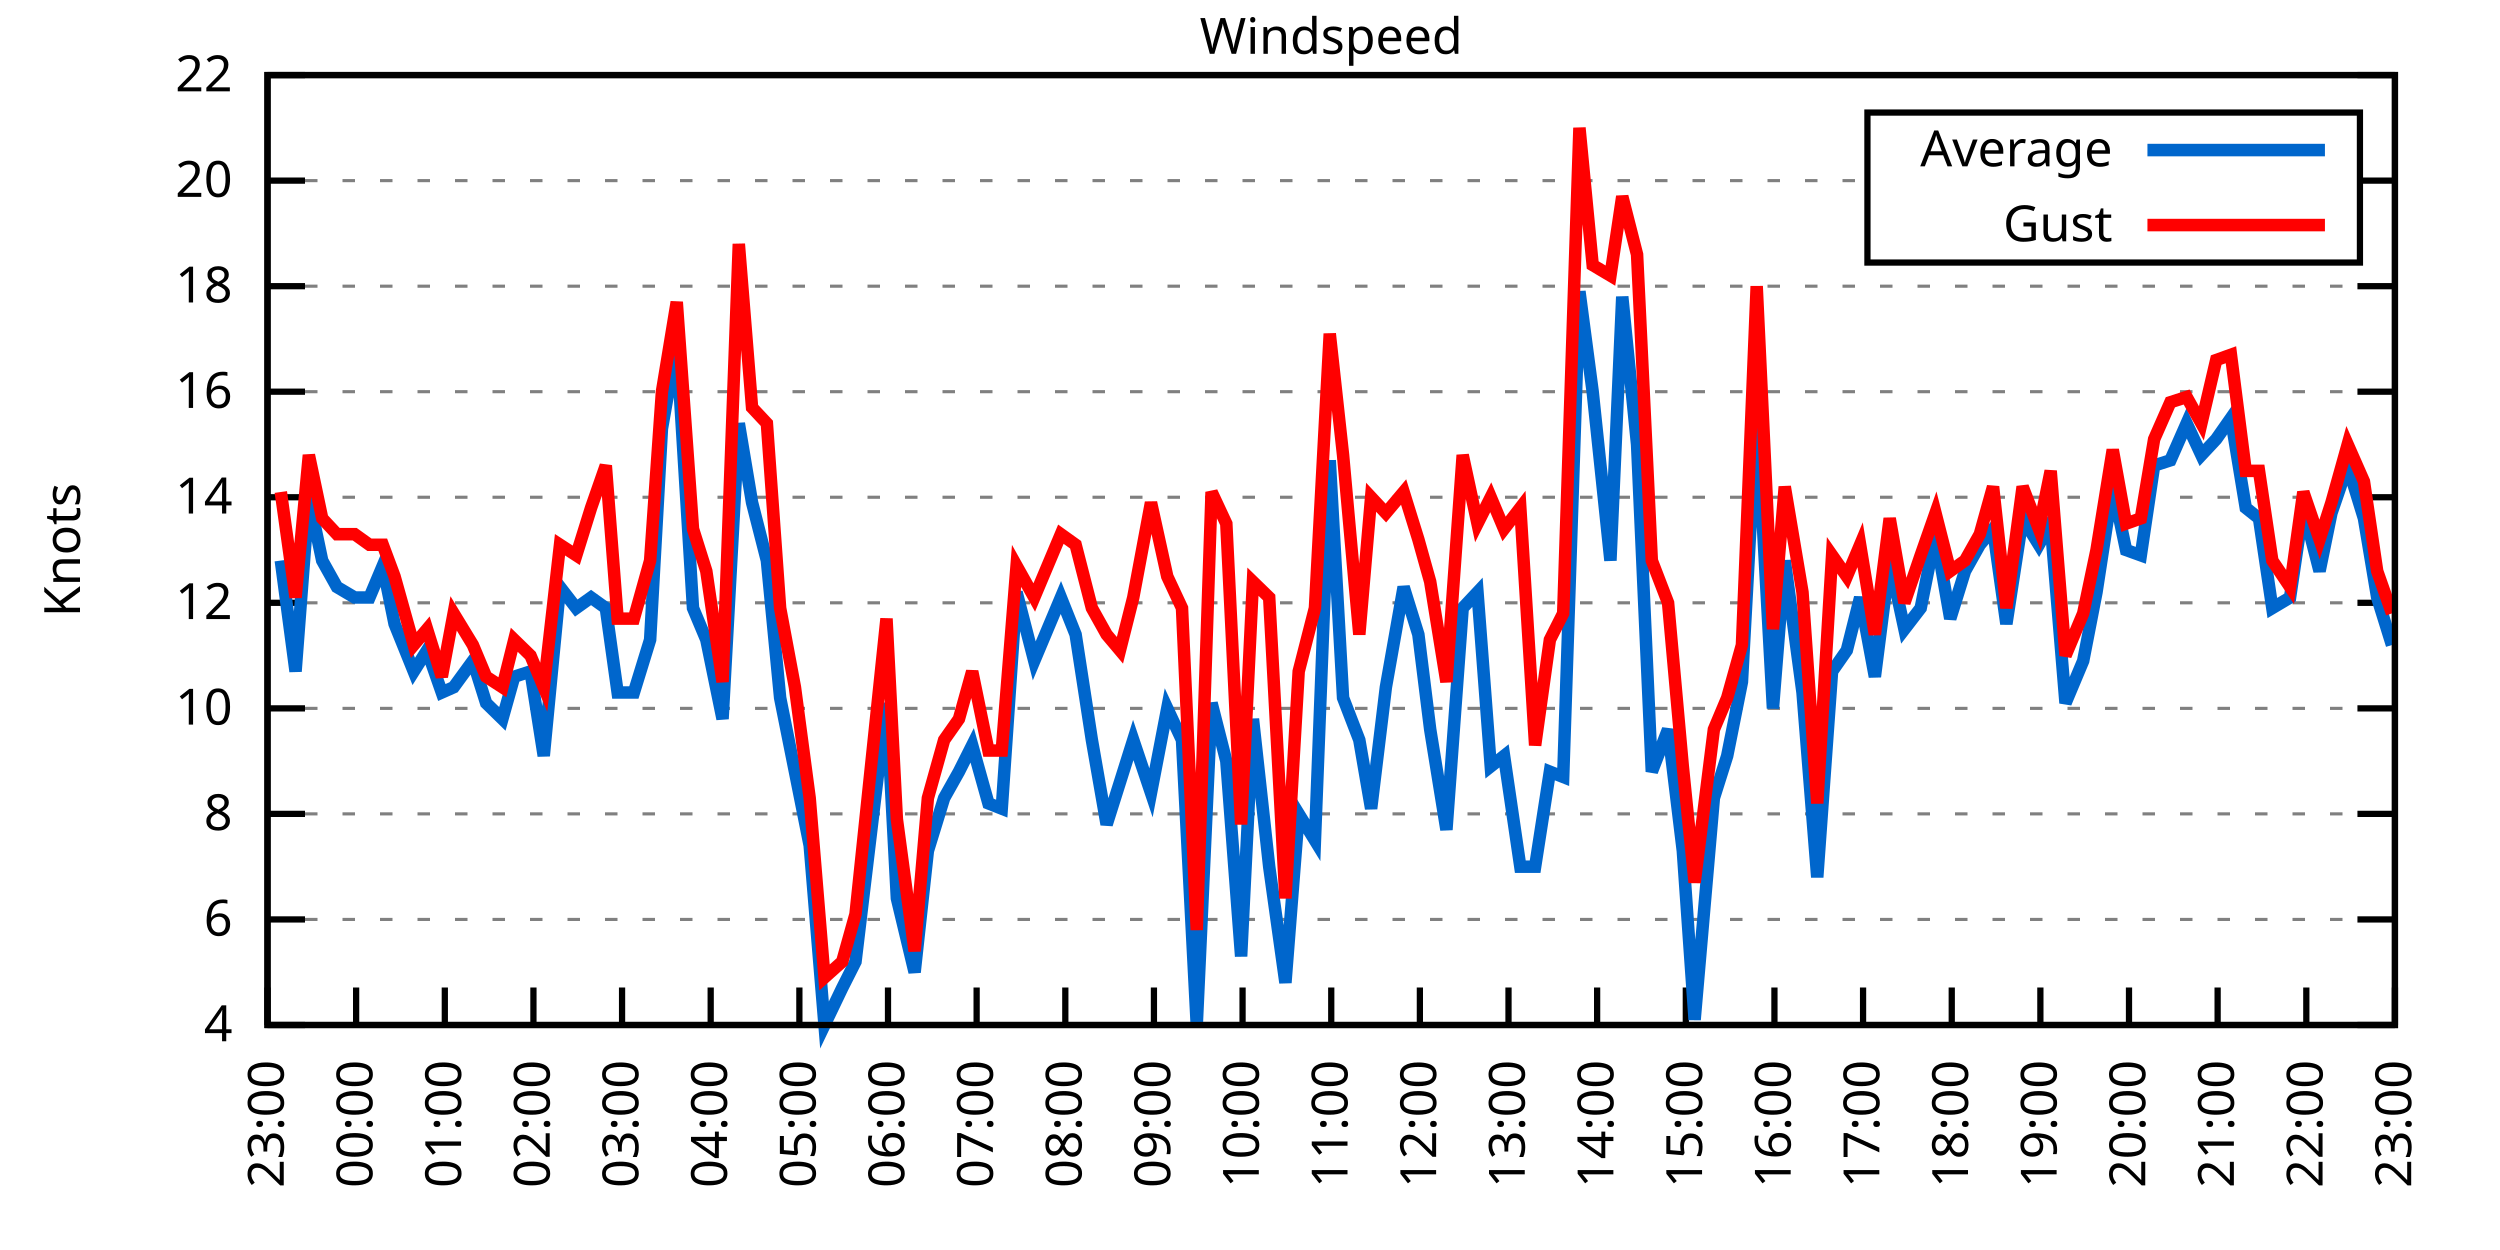
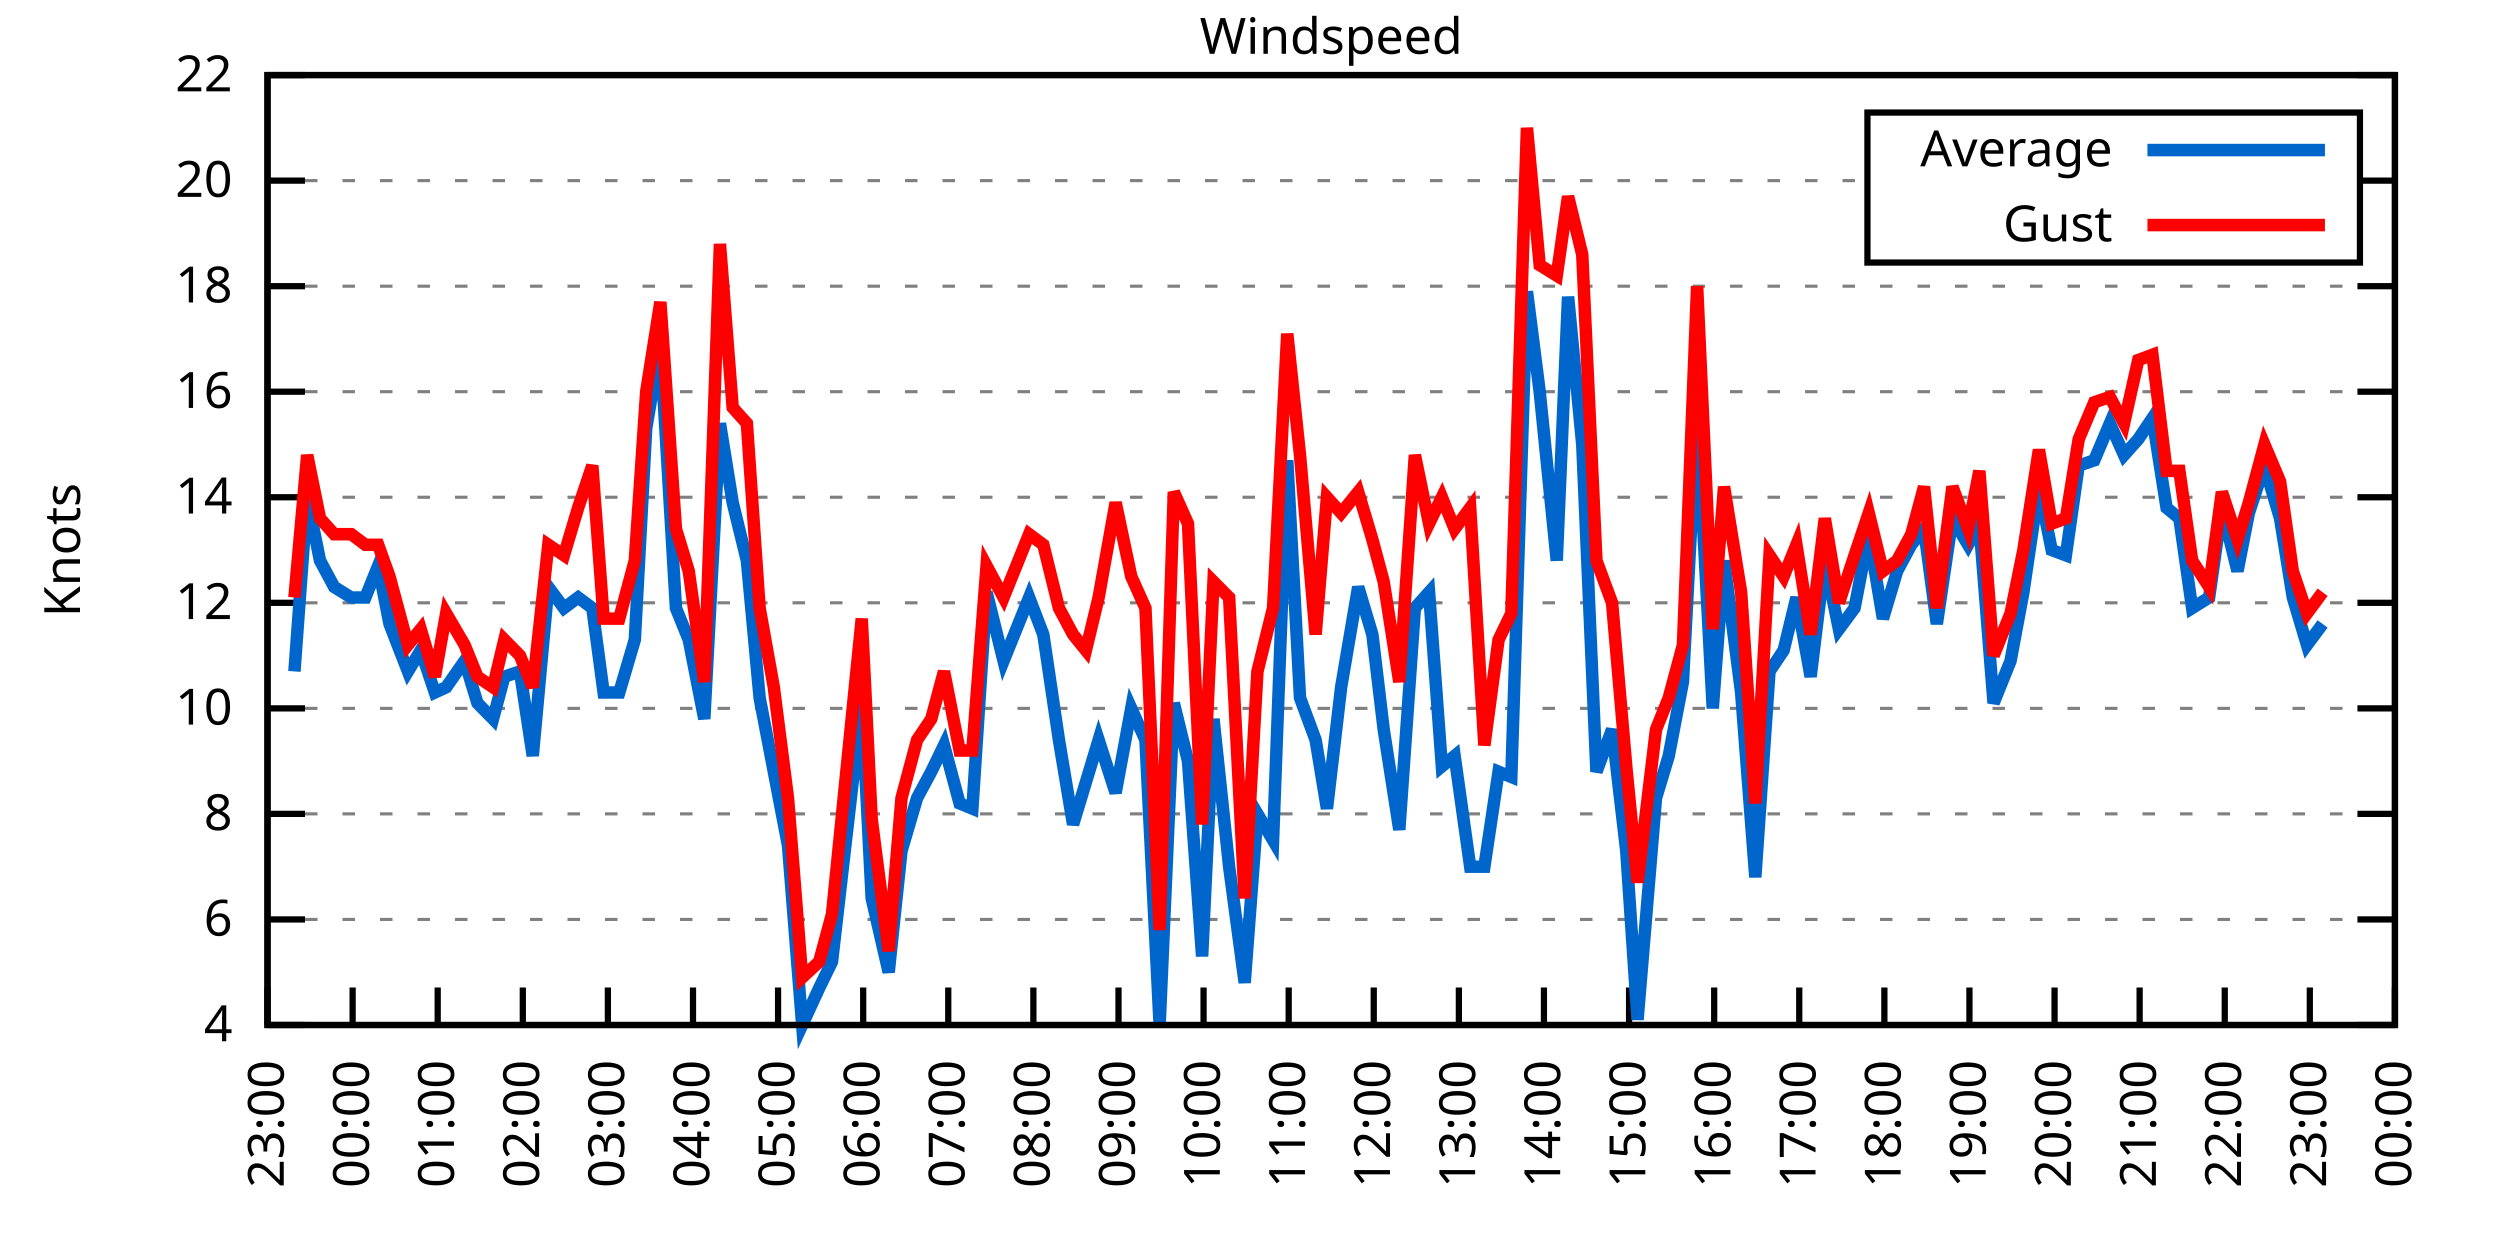
<svg xmlns="http://www.w3.org/2000/svg" xmlns:xlink="http://www.w3.org/1999/xlink" width="400" height="200" viewBox="0 0 400 200">
  <g id="gnuplot_canvas">
    <rect x="0" y="0" width="400" height="200" fill="none" />
    <defs>
      <circle id="gpDot" r="0.5" stroke-width="0.5" stroke="currentColor" />
      <path id="gpPt0" stroke-width="0.333" stroke="currentColor" d="M-1,0 h2 M0,-1 v2" />
      <path id="gpPt1" stroke-width="0.333" stroke="currentColor" d="M-1,-1 L1,1 M1,-1 L-1,1" />
      <path id="gpPt2" stroke-width="0.333" stroke="currentColor" d="M-1,0 L1,0 M0,-1 L0,1 M-1,-1 L1,1 M-1,1 L1,-1" />
      <rect id="gpPt3" stroke-width="0.333" stroke="currentColor" x="-1" y="-1" width="2" height="2" />
      <rect id="gpPt4" stroke-width="0.333" stroke="currentColor" fill="currentColor" x="-1" y="-1" width="2" height="2" />
      <circle id="gpPt5" stroke-width="0.333" stroke="currentColor" cx="0" cy="0" r="1" />
      <use xlink:href="#gpPt5" id="gpPt6" fill="currentColor" stroke="none" />
      <path id="gpPt7" stroke-width="0.333" stroke="currentColor" d="M0,-1.33 L-1.33,0.67 L1.33,0.67 z" />
      <use xlink:href="#gpPt7" id="gpPt8" fill="currentColor" stroke="none" />
      <use xlink:href="#gpPt7" id="gpPt9" stroke="currentColor" transform="rotate(180)" />
      <use xlink:href="#gpPt9" id="gpPt10" fill="currentColor" stroke="none" />
      <use xlink:href="#gpPt3" id="gpPt11" stroke="currentColor" transform="rotate(45)" />
      <use xlink:href="#gpPt11" id="gpPt12" fill="currentColor" stroke="none" />
      <path id="gpPt13" stroke-width="0.333" stroke="currentColor" d="M0,1.330 L1.265,0.411 L0.782,-1.067 L-0.782,-1.076 L-1.265,0.411 z" />
      <use xlink:href="#gpPt13" id="gpPt14" fill="currentColor" stroke="none" />
      <filter id="textbox" filterUnits="objectBoundingBox" x="0" y="0" height="1" width="1">
        <feFlood flood-color="white" flood-opacity="1" result="bgnd" />
        <feComposite in="SourceGraphic" in2="bgnd" operator="atop" />
      </filter>
      <filter id="greybox" filterUnits="objectBoundingBox" x="0" y="0" height="1" width="1">
        <feFlood flood-color="lightgrey" flood-opacity="1" result="grey" />
        <feComposite in="SourceGraphic" in2="grey" operator="atop" />
      </filter>
    </defs>
    <g fill="none" color="white" stroke="currentColor" stroke-width="1.00" stroke-linecap="butt" stroke-linejoin="miter">
</g>
    <g fill="none" color="black" stroke="currentColor" stroke-width="1.00" stroke-linecap="butt" stroke-linejoin="miter">
      <g stroke="none" shape-rendering="crispEdges">
        <polygon fill="rgb(255, 255, 255)" points="42.80,164.00 383.18,164.00 383.18,12.02 42.80,12.02 " />
      </g>
    </g>
    <g fill="none" color="black" stroke="currentColor" stroke-width="1.00" stroke-linecap="butt" stroke-linejoin="miter">
</g>
    <g fill="none" color="black" stroke="black" stroke-width="0.50" stroke-linecap="butt" stroke-linejoin="miter">
</g>
    <g fill="none" color="gray" stroke="currentColor" stroke-width="0.50" stroke-linecap="butt" stroke-linejoin="miter">
      <path stroke="gray" stroke-dasharray="2,4" class="gridline" d="M42.80,164.00 L383.19,164.00  " />
    </g>
    <g fill="none" color="gray" stroke="gray" stroke-width="1.00" stroke-linecap="butt" stroke-linejoin="miter">
</g>
    <g fill="none" color="black" stroke="currentColor" stroke-width="1.00" stroke-linecap="butt" stroke-linejoin="miter">
      <path stroke="black" d="M42.80,164.00 L48.80,164.00 M383.19,164.00 L377.19,164.00  " />
      <g transform="translate(37.20,166.60)" stroke="none" fill="black" font-family="Sans" font-size="8.00" text-anchor="end">
        <text>
          <tspan font-family="Sans"> 4</tspan>
        </text>
      </g>
    </g>
    <g fill="none" color="black" stroke="currentColor" stroke-width="1.00" stroke-linecap="butt" stroke-linejoin="miter">
</g>
    <g fill="none" color="black" stroke="black" stroke-width="0.50" stroke-linecap="butt" stroke-linejoin="miter">
</g>
    <g fill="none" color="gray" stroke="currentColor" stroke-width="0.50" stroke-linecap="butt" stroke-linejoin="miter">
      <path stroke="gray" stroke-dasharray="2,4" class="gridline" d="M42.80,147.11 L383.19,147.11  " />
    </g>
    <g fill="none" color="gray" stroke="gray" stroke-width="1.00" stroke-linecap="butt" stroke-linejoin="miter">
</g>
    <g fill="none" color="black" stroke="currentColor" stroke-width="1.00" stroke-linecap="butt" stroke-linejoin="miter">
      <path stroke="black" d="M42.80,147.11 L48.80,147.11 M383.19,147.11 L377.19,147.11  " />
      <g transform="translate(37.20,149.71)" stroke="none" fill="black" font-family="Sans" font-size="8.00" text-anchor="end">
        <text>
          <tspan font-family="Sans"> 6</tspan>
        </text>
      </g>
    </g>
    <g fill="none" color="black" stroke="currentColor" stroke-width="1.00" stroke-linecap="butt" stroke-linejoin="miter">
</g>
    <g fill="none" color="black" stroke="black" stroke-width="0.50" stroke-linecap="butt" stroke-linejoin="miter">
</g>
    <g fill="none" color="gray" stroke="currentColor" stroke-width="0.50" stroke-linecap="butt" stroke-linejoin="miter">
      <path stroke="gray" stroke-dasharray="2,4" class="gridline" d="M42.80,130.22 L383.19,130.22  " />
    </g>
    <g fill="none" color="gray" stroke="gray" stroke-width="1.00" stroke-linecap="butt" stroke-linejoin="miter">
</g>
    <g fill="none" color="black" stroke="currentColor" stroke-width="1.00" stroke-linecap="butt" stroke-linejoin="miter">
      <path stroke="black" d="M42.80,130.22 L48.80,130.22 M383.19,130.22 L377.19,130.22  " />
      <g transform="translate(37.20,132.82)" stroke="none" fill="black" font-family="Sans" font-size="8.00" text-anchor="end">
        <text>
          <tspan font-family="Sans"> 8</tspan>
        </text>
      </g>
    </g>
    <g fill="none" color="black" stroke="currentColor" stroke-width="1.00" stroke-linecap="butt" stroke-linejoin="miter">
</g>
    <g fill="none" color="black" stroke="black" stroke-width="0.50" stroke-linecap="butt" stroke-linejoin="miter">
</g>
    <g fill="none" color="gray" stroke="currentColor" stroke-width="0.50" stroke-linecap="butt" stroke-linejoin="miter">
      <path stroke="gray" stroke-dasharray="2,4" class="gridline" d="M42.80,113.34 L383.19,113.34  " />
    </g>
    <g fill="none" color="gray" stroke="gray" stroke-width="1.00" stroke-linecap="butt" stroke-linejoin="miter">
</g>
    <g fill="none" color="black" stroke="currentColor" stroke-width="1.00" stroke-linecap="butt" stroke-linejoin="miter">
      <path stroke="black" d="M42.80,113.34 L48.80,113.34 M383.19,113.34 L377.19,113.34  " />
      <g transform="translate(37.20,115.94)" stroke="none" fill="black" font-family="Sans" font-size="8.00" text-anchor="end">
        <text>
          <tspan font-family="Sans"> 10</tspan>
        </text>
      </g>
    </g>
    <g fill="none" color="black" stroke="currentColor" stroke-width="1.00" stroke-linecap="butt" stroke-linejoin="miter">
</g>
    <g fill="none" color="black" stroke="black" stroke-width="0.50" stroke-linecap="butt" stroke-linejoin="miter">
</g>
    <g fill="none" color="gray" stroke="currentColor" stroke-width="0.50" stroke-linecap="butt" stroke-linejoin="miter">
      <path stroke="gray" stroke-dasharray="2,4" class="gridline" d="M42.80,96.45 L383.19,96.45  " />
    </g>
    <g fill="none" color="gray" stroke="gray" stroke-width="1.00" stroke-linecap="butt" stroke-linejoin="miter">
</g>
    <g fill="none" color="black" stroke="currentColor" stroke-width="1.00" stroke-linecap="butt" stroke-linejoin="miter">
      <path stroke="black" d="M42.80,96.45 L48.80,96.45 M383.19,96.45 L377.19,96.45  " />
      <g transform="translate(37.20,99.05)" stroke="none" fill="black" font-family="Sans" font-size="8.00" text-anchor="end">
        <text>
          <tspan font-family="Sans"> 12</tspan>
        </text>
      </g>
    </g>
    <g fill="none" color="black" stroke="currentColor" stroke-width="1.00" stroke-linecap="butt" stroke-linejoin="miter">
</g>
    <g fill="none" color="black" stroke="black" stroke-width="0.50" stroke-linecap="butt" stroke-linejoin="miter">
</g>
    <g fill="none" color="gray" stroke="currentColor" stroke-width="0.50" stroke-linecap="butt" stroke-linejoin="miter">
      <path stroke="gray" stroke-dasharray="2,4" class="gridline" d="M42.80,79.56 L383.19,79.56  " />
    </g>
    <g fill="none" color="gray" stroke="gray" stroke-width="1.00" stroke-linecap="butt" stroke-linejoin="miter">
</g>
    <g fill="none" color="black" stroke="currentColor" stroke-width="1.00" stroke-linecap="butt" stroke-linejoin="miter">
      <path stroke="black" d="M42.80,79.56 L48.80,79.56 M383.19,79.56 L377.19,79.56  " />
      <g transform="translate(37.20,82.16)" stroke="none" fill="black" font-family="Sans" font-size="8.00" text-anchor="end">
        <text>
          <tspan font-family="Sans"> 14</tspan>
        </text>
      </g>
    </g>
    <g fill="none" color="black" stroke="currentColor" stroke-width="1.00" stroke-linecap="butt" stroke-linejoin="miter">
</g>
    <g fill="none" color="black" stroke="black" stroke-width="0.50" stroke-linecap="butt" stroke-linejoin="miter">
</g>
    <g fill="none" color="gray" stroke="currentColor" stroke-width="0.50" stroke-linecap="butt" stroke-linejoin="miter">
      <path stroke="gray" stroke-dasharray="2,4" class="gridline" d="M42.80,62.67 L383.19,62.67  " />
    </g>
    <g fill="none" color="gray" stroke="gray" stroke-width="1.00" stroke-linecap="butt" stroke-linejoin="miter">
</g>
    <g fill="none" color="black" stroke="currentColor" stroke-width="1.00" stroke-linecap="butt" stroke-linejoin="miter">
      <path stroke="black" d="M42.80,62.67 L48.80,62.67 M383.19,62.67 L377.19,62.67  " />
      <g transform="translate(37.20,65.27)" stroke="none" fill="black" font-family="Sans" font-size="8.00" text-anchor="end">
        <text>
          <tspan font-family="Sans"> 16</tspan>
        </text>
      </g>
    </g>
    <g fill="none" color="black" stroke="currentColor" stroke-width="1.00" stroke-linecap="butt" stroke-linejoin="miter">
</g>
    <g fill="none" color="black" stroke="black" stroke-width="0.50" stroke-linecap="butt" stroke-linejoin="miter">
</g>
    <g fill="none" color="gray" stroke="currentColor" stroke-width="0.50" stroke-linecap="butt" stroke-linejoin="miter">
      <path stroke="gray" stroke-dasharray="2,4" class="gridline" d="M42.80,45.79 L383.19,45.79  " />
    </g>
    <g fill="none" color="gray" stroke="gray" stroke-width="1.00" stroke-linecap="butt" stroke-linejoin="miter">
</g>
    <g fill="none" color="black" stroke="currentColor" stroke-width="1.00" stroke-linecap="butt" stroke-linejoin="miter">
      <path stroke="black" d="M42.80,45.79 L48.80,45.79 M383.19,45.79 L377.19,45.79  " />
      <g transform="translate(37.20,48.39)" stroke="none" fill="black" font-family="Sans" font-size="8.00" text-anchor="end">
        <text>
          <tspan font-family="Sans"> 18</tspan>
        </text>
      </g>
    </g>
    <g fill="none" color="black" stroke="currentColor" stroke-width="1.00" stroke-linecap="butt" stroke-linejoin="miter">
</g>
    <g fill="none" color="black" stroke="black" stroke-width="0.50" stroke-linecap="butt" stroke-linejoin="miter">
</g>
    <g fill="none" color="gray" stroke="currentColor" stroke-width="0.50" stroke-linecap="butt" stroke-linejoin="miter">
      <path stroke="gray" stroke-dasharray="2,4" class="gridline" d="M42.80,28.90 L298.79,28.90 M377.59,28.90 L383.19,28.90  " />
    </g>
    <g fill="none" color="gray" stroke="gray" stroke-width="1.00" stroke-linecap="butt" stroke-linejoin="miter">
</g>
    <g fill="none" color="black" stroke="currentColor" stroke-width="1.00" stroke-linecap="butt" stroke-linejoin="miter">
      <path stroke="black" d="M42.80,28.90 L48.80,28.90 M383.19,28.90 L377.19,28.90  " />
      <g transform="translate(37.20,31.50)" stroke="none" fill="black" font-family="Sans" font-size="8.00" text-anchor="end">
        <text>
          <tspan font-family="Sans"> 20</tspan>
        </text>
      </g>
    </g>
    <g fill="none" color="black" stroke="currentColor" stroke-width="1.00" stroke-linecap="butt" stroke-linejoin="miter">
</g>
    <g fill="none" color="black" stroke="black" stroke-width="0.50" stroke-linecap="butt" stroke-linejoin="miter">
</g>
    <g fill="none" color="gray" stroke="currentColor" stroke-width="0.50" stroke-linecap="butt" stroke-linejoin="miter">
      <path stroke="gray" stroke-dasharray="2,4" class="gridline" d="M42.80,12.01 L383.19,12.01  " />
    </g>
    <g fill="none" color="gray" stroke="gray" stroke-width="1.00" stroke-linecap="butt" stroke-linejoin="miter">
</g>
    <g fill="none" color="black" stroke="currentColor" stroke-width="1.00" stroke-linecap="butt" stroke-linejoin="miter">
      <path stroke="black" d="M42.80,12.01 L48.80,12.01 M383.19,12.01 L377.19,12.01  " />
      <g transform="translate(37.20,14.61)" stroke="none" fill="black" font-family="Sans" font-size="8.00" text-anchor="end">
        <text>
          <tspan font-family="Sans"> 22</tspan>
        </text>
      </g>
    </g>
    <g fill="none" color="black" stroke="currentColor" stroke-width="1.00" stroke-linecap="butt" stroke-linejoin="miter">
      <path stroke="black" d="M42.80,164.00 L42.80,158.00  " />
      <g transform="translate(45.40,169.60) rotate(270.00)" stroke="none" fill="black" font-family="Sans" font-size="8.00" text-anchor="end">
        <text>
          <tspan font-family="Sans">23:00</tspan>
        </text>
      </g>
    </g>
    <g fill="none" color="black" stroke="currentColor" stroke-width="1.00" stroke-linecap="butt" stroke-linejoin="miter">
-       <path stroke="black" d="M56.98,164.00 L56.98,158.00  " />
-       <g transform="translate(59.58,169.60) rotate(270.00)" stroke="none" fill="black" font-family="Sans" font-size="8.00" text-anchor="end">
+       <path stroke="black" d="M56.42,164.00 L56.42,158.00  " />
+       <g transform="translate(59.02,169.60) rotate(270.00)" stroke="none" fill="black" font-family="Sans" font-size="8.00" text-anchor="end">
        <text>
          <tspan font-family="Sans">00:00</tspan>
        </text>
      </g>
    </g>
    <g fill="none" color="black" stroke="currentColor" stroke-width="1.00" stroke-linecap="butt" stroke-linejoin="miter">
-       <path stroke="black" d="M71.17,164.00 L71.17,158.00  " />
-       <g transform="translate(73.77,169.60) rotate(270.00)" stroke="none" fill="black" font-family="Sans" font-size="8.00" text-anchor="end">
+       <path stroke="black" d="M70.03,164.00 L70.03,158.00  " />
+       <g transform="translate(72.63,169.60) rotate(270.00)" stroke="none" fill="black" font-family="Sans" font-size="8.00" text-anchor="end">
        <text>
          <tspan font-family="Sans">01:00</tspan>
        </text>
      </g>
    </g>
    <g fill="none" color="black" stroke="currentColor" stroke-width="1.00" stroke-linecap="butt" stroke-linejoin="miter">
-       <path stroke="black" d="M85.35,164.00 L85.35,158.00  " />
-       <g transform="translate(87.95,169.60) rotate(270.00)" stroke="none" fill="black" font-family="Sans" font-size="8.00" text-anchor="end">
+       <path stroke="black" d="M83.65,164.00 L83.65,158.00  " />
+       <g transform="translate(86.25,169.60) rotate(270.00)" stroke="none" fill="black" font-family="Sans" font-size="8.00" text-anchor="end">
        <text>
          <tspan font-family="Sans">02:00</tspan>
        </text>
      </g>
    </g>
    <g fill="none" color="black" stroke="currentColor" stroke-width="1.00" stroke-linecap="butt" stroke-linejoin="miter">
-       <path stroke="black" d="M99.53,164.00 L99.53,158.00  " />
-       <g transform="translate(102.13,169.60) rotate(270.00)" stroke="none" fill="black" font-family="Sans" font-size="8.00" text-anchor="end">
+       <path stroke="black" d="M97.26,164.00 L97.26,158.00  " />
+       <g transform="translate(99.86,169.60) rotate(270.00)" stroke="none" fill="black" font-family="Sans" font-size="8.00" text-anchor="end">
        <text>
          <tspan font-family="Sans">03:00</tspan>
        </text>
      </g>
    </g>
    <g fill="none" color="black" stroke="currentColor" stroke-width="1.00" stroke-linecap="butt" stroke-linejoin="miter">
-       <path stroke="black" d="M113.71,164.00 L113.71,158.00  " />
-       <g transform="translate(116.31,169.60) rotate(270.00)" stroke="none" fill="black" font-family="Sans" font-size="8.00" text-anchor="end">
+       <path stroke="black" d="M110.88,164.00 L110.88,158.00  " />
+       <g transform="translate(113.48,169.60) rotate(270.00)" stroke="none" fill="black" font-family="Sans" font-size="8.00" text-anchor="end">
        <text>
          <tspan font-family="Sans">04:00</tspan>
        </text>
      </g>
    </g>
    <g fill="none" color="black" stroke="currentColor" stroke-width="1.00" stroke-linecap="butt" stroke-linejoin="miter">
-       <path stroke="black" d="M127.90,164.00 L127.90,158.00  " />
-       <g transform="translate(130.50,169.60) rotate(270.00)" stroke="none" fill="black" font-family="Sans" font-size="8.00" text-anchor="end">
+       <path stroke="black" d="M124.49,164.00 L124.49,158.00  " />
+       <g transform="translate(127.09,169.60) rotate(270.00)" stroke="none" fill="black" font-family="Sans" font-size="8.00" text-anchor="end">
        <text>
          <tspan font-family="Sans">05:00</tspan>
        </text>
      </g>
    </g>
    <g fill="none" color="black" stroke="currentColor" stroke-width="1.00" stroke-linecap="butt" stroke-linejoin="miter">
-       <path stroke="black" d="M142.08,164.00 L142.08,158.00  " />
-       <g transform="translate(144.68,169.60) rotate(270.00)" stroke="none" fill="black" font-family="Sans" font-size="8.00" text-anchor="end">
+       <path stroke="black" d="M138.11,164.00 L138.11,158.00  " />
+       <g transform="translate(140.71,169.60) rotate(270.00)" stroke="none" fill="black" font-family="Sans" font-size="8.00" text-anchor="end">
        <text>
          <tspan font-family="Sans">06:00</tspan>
        </text>
      </g>
    </g>
    <g fill="none" color="black" stroke="currentColor" stroke-width="1.00" stroke-linecap="butt" stroke-linejoin="miter">
-       <path stroke="black" d="M156.26,164.00 L156.26,158.00  " />
-       <g transform="translate(158.86,169.60) rotate(270.00)" stroke="none" fill="black" font-family="Sans" font-size="8.00" text-anchor="end">
+       <path stroke="black" d="M151.72,164.00 L151.72,158.00  " />
+       <g transform="translate(154.32,169.60) rotate(270.00)" stroke="none" fill="black" font-family="Sans" font-size="8.00" text-anchor="end">
        <text>
          <tspan font-family="Sans">07:00</tspan>
        </text>
      </g>
    </g>
    <g fill="none" color="black" stroke="currentColor" stroke-width="1.00" stroke-linecap="butt" stroke-linejoin="miter">
-       <path stroke="black" d="M170.45,164.00 L170.45,158.00  " />
-       <g transform="translate(173.05,169.60) rotate(270.00)" stroke="none" fill="black" font-family="Sans" font-size="8.00" text-anchor="end">
+       <path stroke="black" d="M165.34,164.00 L165.34,158.00  " />
+       <g transform="translate(167.94,169.60) rotate(270.00)" stroke="none" fill="black" font-family="Sans" font-size="8.00" text-anchor="end">
        <text>
          <tspan font-family="Sans">08:00</tspan>
        </text>
      </g>
    </g>
    <g fill="none" color="black" stroke="currentColor" stroke-width="1.00" stroke-linecap="butt" stroke-linejoin="miter">
-       <path stroke="black" d="M184.63,164.00 L184.63,158.00  " />
-       <g transform="translate(187.23,169.60) rotate(270.00)" stroke="none" fill="black" font-family="Sans" font-size="8.00" text-anchor="end">
+       <path stroke="black" d="M178.96,164.00 L178.96,158.00  " />
+       <g transform="translate(181.56,169.60) rotate(270.00)" stroke="none" fill="black" font-family="Sans" font-size="8.00" text-anchor="end">
        <text>
          <tspan font-family="Sans">09:00</tspan>
        </text>
      </g>
    </g>
    <g fill="none" color="black" stroke="currentColor" stroke-width="1.00" stroke-linecap="butt" stroke-linejoin="miter">
-       <path stroke="black" d="M198.81,164.00 L198.81,158.00  " />
-       <g transform="translate(201.41,169.60) rotate(270.00)" stroke="none" fill="black" font-family="Sans" font-size="8.00" text-anchor="end">
+       <path stroke="black" d="M192.57,164.00 L192.57,158.00  " />
+       <g transform="translate(195.17,169.60) rotate(270.00)" stroke="none" fill="black" font-family="Sans" font-size="8.00" text-anchor="end">
        <text>
          <tspan font-family="Sans">10:00</tspan>
        </text>
      </g>
    </g>
    <g fill="none" color="black" stroke="currentColor" stroke-width="1.00" stroke-linecap="butt" stroke-linejoin="miter">
-       <path stroke="black" d="M213.00,164.00 L213.00,158.00  " />
-       <g transform="translate(215.60,169.60) rotate(270.00)" stroke="none" fill="black" font-family="Sans" font-size="8.00" text-anchor="end">
+       <path stroke="black" d="M206.19,164.00 L206.19,158.00  " />
+       <g transform="translate(208.79,169.60) rotate(270.00)" stroke="none" fill="black" font-family="Sans" font-size="8.00" text-anchor="end">
        <text>
          <tspan font-family="Sans">11:00</tspan>
        </text>
      </g>
    </g>
    <g fill="none" color="black" stroke="currentColor" stroke-width="1.00" stroke-linecap="butt" stroke-linejoin="miter">
-       <path stroke="black" d="M227.18,164.00 L227.18,158.00  " />
-       <g transform="translate(229.78,169.60) rotate(270.00)" stroke="none" fill="black" font-family="Sans" font-size="8.00" text-anchor="end">
+       <path stroke="black" d="M219.80,164.00 L219.80,158.00  " />
+       <g transform="translate(222.40,169.60) rotate(270.00)" stroke="none" fill="black" font-family="Sans" font-size="8.00" text-anchor="end">
        <text>
          <tspan font-family="Sans">12:00</tspan>
        </text>
      </g>
    </g>
    <g fill="none" color="black" stroke="currentColor" stroke-width="1.00" stroke-linecap="butt" stroke-linejoin="miter">
-       <path stroke="black" d="M241.36,164.00 L241.36,158.00  " />
-       <g transform="translate(243.96,169.60) rotate(270.00)" stroke="none" fill="black" font-family="Sans" font-size="8.00" text-anchor="end">
+       <path stroke="black" d="M233.42,164.00 L233.42,158.00  " />
+       <g transform="translate(236.02,169.60) rotate(270.00)" stroke="none" fill="black" font-family="Sans" font-size="8.00" text-anchor="end">
        <text>
          <tspan font-family="Sans">13:00</tspan>
        </text>
      </g>
    </g>
    <g fill="none" color="black" stroke="currentColor" stroke-width="1.00" stroke-linecap="butt" stroke-linejoin="miter">
-       <path stroke="black" d="M255.54,164.00 L255.54,158.00  " />
-       <g transform="translate(258.14,169.60) rotate(270.00)" stroke="none" fill="black" font-family="Sans" font-size="8.00" text-anchor="end">
+       <path stroke="black" d="M247.03,164.00 L247.03,158.00  " />
+       <g transform="translate(249.63,169.60) rotate(270.00)" stroke="none" fill="black" font-family="Sans" font-size="8.00" text-anchor="end">
        <text>
          <tspan font-family="Sans">14:00</tspan>
        </text>
      </g>
    </g>
    <g fill="none" color="black" stroke="currentColor" stroke-width="1.00" stroke-linecap="butt" stroke-linejoin="miter">
-       <path stroke="black" d="M269.73,164.00 L269.73,158.00  " />
-       <g transform="translate(272.33,169.60) rotate(270.00)" stroke="none" fill="black" font-family="Sans" font-size="8.00" text-anchor="end">
+       <path stroke="black" d="M260.65,164.00 L260.65,158.00  " />
+       <g transform="translate(263.25,169.60) rotate(270.00)" stroke="none" fill="black" font-family="Sans" font-size="8.00" text-anchor="end">
        <text>
          <tspan font-family="Sans">15:00</tspan>
        </text>
      </g>
    </g>
    <g fill="none" color="black" stroke="currentColor" stroke-width="1.00" stroke-linecap="butt" stroke-linejoin="miter">
-       <path stroke="black" d="M283.91,164.00 L283.91,158.00  " />
-       <g transform="translate(286.51,169.60) rotate(270.00)" stroke="none" fill="black" font-family="Sans" font-size="8.00" text-anchor="end">
+       <path stroke="black" d="M274.27,164.00 L274.27,158.00  " />
+       <g transform="translate(276.87,169.60) rotate(270.00)" stroke="none" fill="black" font-family="Sans" font-size="8.00" text-anchor="end">
        <text>
          <tspan font-family="Sans">16:00</tspan>
        </text>
      </g>
    </g>
    <g fill="none" color="black" stroke="currentColor" stroke-width="1.00" stroke-linecap="butt" stroke-linejoin="miter">
-       <path stroke="black" d="M298.09,164.00 L298.09,158.00  " />
-       <g transform="translate(300.69,169.60) rotate(270.00)" stroke="none" fill="black" font-family="Sans" font-size="8.00" text-anchor="end">
+       <path stroke="black" d="M287.88,164.00 L287.88,158.00  " />
+       <g transform="translate(290.48,169.60) rotate(270.00)" stroke="none" fill="black" font-family="Sans" font-size="8.00" text-anchor="end">
        <text>
          <tspan font-family="Sans">17:00</tspan>
        </text>
      </g>
    </g>
    <g fill="none" color="black" stroke="currentColor" stroke-width="1.00" stroke-linecap="butt" stroke-linejoin="miter">
-       <path stroke="black" d="M312.28,164.00 L312.28,158.00  " />
-       <g transform="translate(314.88,169.60) rotate(270.00)" stroke="none" fill="black" font-family="Sans" font-size="8.00" text-anchor="end">
+       <path stroke="black" d="M301.50,164.00 L301.50,158.00  " />
+       <g transform="translate(304.10,169.60) rotate(270.00)" stroke="none" fill="black" font-family="Sans" font-size="8.00" text-anchor="end">
        <text>
          <tspan font-family="Sans">18:00</tspan>
        </text>
      </g>
    </g>
    <g fill="none" color="black" stroke="currentColor" stroke-width="1.00" stroke-linecap="butt" stroke-linejoin="miter">
-       <path stroke="black" d="M326.46,164.00 L326.46,158.00  " />
-       <g transform="translate(329.06,169.60) rotate(270.00)" stroke="none" fill="black" font-family="Sans" font-size="8.00" text-anchor="end">
+       <path stroke="black" d="M315.11,164.00 L315.11,158.00  " />
+       <g transform="translate(317.71,169.60) rotate(270.00)" stroke="none" fill="black" font-family="Sans" font-size="8.00" text-anchor="end">
        <text>
          <tspan font-family="Sans">19:00</tspan>
        </text>
      </g>
    </g>
    <g fill="none" color="black" stroke="currentColor" stroke-width="1.00" stroke-linecap="butt" stroke-linejoin="miter">
-       <path stroke="black" d="M340.64,164.00 L340.64,158.00  " />
-       <g transform="translate(343.24,169.60) rotate(270.00)" stroke="none" fill="black" font-family="Sans" font-size="8.00" text-anchor="end">
+       <path stroke="black" d="M328.73,164.00 L328.73,158.00  " />
+       <g transform="translate(331.33,169.60) rotate(270.00)" stroke="none" fill="black" font-family="Sans" font-size="8.00" text-anchor="end">
        <text>
          <tspan font-family="Sans">20:00</tspan>
        </text>
      </g>
    </g>
    <g fill="none" color="black" stroke="currentColor" stroke-width="1.00" stroke-linecap="butt" stroke-linejoin="miter">
-       <path stroke="black" d="M354.82,164.00 L354.82,158.00  " />
-       <g transform="translate(357.42,169.60) rotate(270.00)" stroke="none" fill="black" font-family="Sans" font-size="8.00" text-anchor="end">
+       <path stroke="black" d="M342.34,164.00 L342.34,158.00  " />
+       <g transform="translate(344.94,169.60) rotate(270.00)" stroke="none" fill="black" font-family="Sans" font-size="8.00" text-anchor="end">
        <text>
          <tspan font-family="Sans">21:00</tspan>
        </text>
      </g>
    </g>
    <g fill="none" color="black" stroke="currentColor" stroke-width="1.00" stroke-linecap="butt" stroke-linejoin="miter">
-       <path stroke="black" d="M369.01,164.00 L369.01,158.00  " />
-       <g transform="translate(371.61,169.60) rotate(270.00)" stroke="none" fill="black" font-family="Sans" font-size="8.00" text-anchor="end">
+       <path stroke="black" d="M355.96,164.00 L355.96,158.00  " />
+       <g transform="translate(358.56,169.60) rotate(270.00)" stroke="none" fill="black" font-family="Sans" font-size="8.00" text-anchor="end">
        <text>
          <tspan font-family="Sans">22:00</tspan>
+         </text>
+       </g>
+     </g>
+     <g fill="none" color="black" stroke="currentColor" stroke-width="1.00" stroke-linecap="butt" stroke-linejoin="miter">
+       <path stroke="black" d="M369.57,164.00 L369.57,158.00  " />
+       <g transform="translate(372.17,169.60) rotate(270.00)" stroke="none" fill="black" font-family="Sans" font-size="8.00" text-anchor="end">
+         <text>
+           <tspan font-family="Sans">23:00</tspan>
        </text>
      </g>
    </g>
    <g fill="none" color="black" stroke="currentColor" stroke-width="1.00" stroke-linecap="butt" stroke-linejoin="miter">
      <path stroke="black" d="M383.19,164.00 L383.19,158.00  " />
      <g transform="translate(385.79,169.60) rotate(270.00)" stroke="none" fill="black" font-family="Sans" font-size="8.00" text-anchor="end">
        <text>
-           <tspan font-family="Sans">23:00</tspan>
+           <tspan font-family="Sans">00:00</tspan>
        </text>
      </g>
    </g>
    <g fill="none" color="black" stroke="currentColor" stroke-width="1.00" stroke-linecap="butt" stroke-linejoin="miter">
</g>
    <g fill="none" color="black" stroke="currentColor" stroke-width="1.00" stroke-linecap="butt" stroke-linejoin="miter">
      <path stroke="black" d="M42.80,12.01 L42.80,164.00 L383.19,164.00 L383.19,12.01 L42.80,12.01 Z  " />
    </g>
    <g fill="none" color="black" stroke="currentColor" stroke-width="1.00" stroke-linecap="butt" stroke-linejoin="miter">
</g>
    <g fill="none" color="black" stroke="currentColor" stroke-width="1.00" stroke-linecap="butt" stroke-linejoin="miter">
      <path stroke="black" d="M298.79,42.01 L298.79,18.01 L377.59,18.01 L377.59,42.01 L298.79,42.01 Z  " />
    </g>
    <g id="Windspeed_plot_1">
      <g fill="none" color="white" stroke="black" stroke-width="2.00" stroke-linecap="butt" stroke-linejoin="miter">
</g>
      <g fill="none" color="black" stroke="currentColor" stroke-width="2.00" stroke-linecap="butt" stroke-linejoin="miter">
        <g transform="translate(337.99,26.61)" stroke="none" fill="black" font-family="Sans" font-size="8.00" text-anchor="end">
          <text>
            <tspan font-family="Sans">Average</tspan>
          </text>
        </g>
      </g>
      <g fill="none" color="black" stroke="currentColor" stroke-width="2.00" stroke-linecap="butt" stroke-linejoin="miter">
-         <path stroke="rgb(  0, 102, 204)" d="M343.59,24.01 L371.99,24.01 M44.93,89.69 L47.29,107.43 L49.42,79.56 L51.55,89.69 L53.91,93.92 L56.75,95.60   L59.11,95.60 L61.24,90.54 L63.13,99.83 L66.20,107.43 L68.33,104.05 L70.69,110.80 L72.58,109.96 L75.66,105.74   L77.78,112.49 L80.38,115.03 L82.28,108.27 L84.88,107.43 L87.00,120.94 L89.60,93.92 L92.20,97.29 L94.57,95.60   L96.93,97.29 L98.82,110.80 L101.42,110.80 L104.02,102.36 L105.91,68.58 L108.28,55.07 L110.88,97.29 L113.01,102.36   L115.61,115.03 L118.21,67.74 L120.33,80.41 L122.70,89.69 L124.82,111.65 L127.19,123.47 L129.55,135.29 L131.92,164.00   L134.75,158.09 L136.88,153.87 L141.84,112.49 L143.50,143.73 L146.34,155.56 L148.46,136.14 L151.06,127.69 L153.43,123.47   L155.55,119.25 L158.15,128.54 L160.28,129.38 L162.65,94.76 L165.48,105.74 L169.74,95.60 L172.10,101.52 L174.70,118.40   L177.06,131.91 L179.19,125.16 L181.32,118.40 L184.16,126.85 L186.76,113.34 L189.12,118.40 L191.48,164.00 L193.85,112.49   L196.21,121.78 L198.58,153.02 L200.47,115.03 L203.07,138.67 L205.67,157.24 L207.79,130.22 L210.39,134.45 L212.76,73.65   L214.89,111.65 L217.49,118.40 L219.38,129.38 L221.74,109.96 L224.58,93.92 L226.94,101.52 L228.83,116.71 L231.43,132.76   L234.03,97.29 L236.40,94.76 L238.52,122.62 L240.65,120.94 L243.25,138.67 L245.62,138.67 L247.98,123.47 L250.11,124.31   L252.71,46.63 L254.83,62.67 L257.67,89.69 L259.56,47.47 L261.93,71.12 L264.29,123.47 L266.89,116.71 L269.25,136.14   L271.14,163.16 L274.22,127.69 L276.35,120.94 L278.71,109.11 L281.07,66.05 L283.67,113.34 L285.56,89.69 L288.40,110.80   L290.76,140.36 L293.13,107.43 L295.49,104.05 L297.62,95.60 L299.98,108.27 L302.35,89.69 L304.71,100.67 L307.31,97.29   L309.68,85.47 L312.04,98.98 L314.40,91.38 L316.77,87.16 L318.89,84.63 L321.02,99.83 L323.62,82.94 L326.22,87.16   L328.11,83.78 L330.48,112.49 L333.31,105.74 L335.44,94.76 L338.04,77.87 L340.17,88.00 L342.53,88.85 L344.66,74.49   L347.26,73.65 L349.86,67.74 L352.22,72.81 L354.59,70.27 L356.95,66.90 L359.32,81.25 L361.44,82.94 L363.57,97.29   L366.41,95.60 L368.53,81.25 L371.13,91.38 L373.03,82.09 L375.63,74.49 L378.23,82.94 L380.35,95.60 L382.72,103.20    " />
+         <path stroke="rgb(  0, 102, 204)" d="M343.59,24.01 L371.99,24.01 M47.11,107.43 L49.15,79.56 L51.20,89.69 L53.47,93.92 L56.19,95.60 L58.46,95.60   L60.50,90.54 L62.32,99.83 L65.27,107.43 L67.31,104.05 L69.58,110.80 L71.39,109.96 L74.34,105.74 L76.39,112.49   L78.88,115.03 L80.70,108.27 L83.19,107.43 L85.24,120.94 L87.73,93.92 L90.23,97.29 L92.50,95.60 L94.77,97.29   L96.58,110.80 L99.08,110.80 L101.57,102.36 L103.39,68.58 L105.66,55.07 L108.15,97.29 L110.20,102.36 L112.69,115.03   L115.19,67.74 L117.23,80.41 L119.50,89.69 L121.54,111.65 L123.81,123.47 L126.08,135.29 L128.35,164.00 L131.07,158.09   L133.12,153.87 L137.88,112.49 L139.47,143.73 L142.19,155.56 L144.24,136.14 L146.73,127.69 L149.00,123.47 L151.04,119.25   L153.54,128.54 L155.58,129.38 L157.85,94.76 L160.57,105.74 L164.66,95.60 L166.93,101.52 L169.43,118.40 L171.69,131.91   L173.74,125.16 L175.78,118.40 L178.50,126.85 L181.00,113.34 L183.27,118.40 L185.54,164.00 L187.81,112.49 L190.08,121.78   L192.34,153.02 L194.16,115.03 L196.66,138.67 L199.15,157.24 L201.19,130.22 L203.69,134.45 L205.96,73.65 L208.00,111.65   L210.50,118.40 L212.31,129.38 L214.58,109.96 L217.31,93.92 L219.58,101.52 L221.39,116.71 L223.89,132.76 L226.38,97.29   L228.65,94.76 L230.70,122.62 L232.74,120.94 L235.23,138.67 L237.50,138.67 L239.77,123.47 L241.81,124.31 L244.31,46.63   L246.35,62.67 L249.08,89.69 L250.89,47.47 L253.16,71.12 L255.43,123.47 L257.93,116.71 L260.20,136.14 L262.01,163.16   L264.96,127.69 L267.00,120.94 L269.27,109.11 L271.54,66.05 L274.04,113.34 L275.85,89.69 L278.58,110.80 L280.85,140.36   L283.12,107.43 L285.38,104.05 L287.43,95.60 L289.70,108.27 L291.97,89.69 L294.23,100.67 L296.73,97.29 L299.00,85.47   L301.27,98.98 L303.54,91.38 L305.81,87.16 L307.85,84.63 L309.89,99.83 L312.39,82.94 L314.89,87.16 L316.70,83.78   L318.97,112.49 L321.69,105.74 L323.74,94.76 L326.23,77.87 L328.27,88.00 L330.54,88.85 L332.59,74.49 L335.08,73.65   L337.58,67.74 L339.85,72.81 L342.12,70.27 L344.39,66.90 L346.65,81.25 L348.70,82.94 L350.74,97.29 L353.46,95.60   L355.50,81.25 L358.00,91.38 L359.82,82.09 L362.31,74.49 L364.81,82.94 L366.85,95.60 L369.12,103.20 L371.62,99.83    " />
      </g>
    </g>
    <g id="Windspeed_plot_2">
      <g fill="none" color="black" stroke="currentColor" stroke-width="2.00" stroke-linecap="butt" stroke-linejoin="miter">
        <g transform="translate(337.99,38.61)" stroke="none" fill="black" font-family="Sans" font-size="8.00" text-anchor="end">
          <text>
            <tspan font-family="Sans">Gust</tspan>
          </text>
        </g>
      </g>
      <g fill="none" color="black" stroke="currentColor" stroke-width="2.00" stroke-linecap="butt" stroke-linejoin="miter">
-         <path stroke="rgb(255,   0,   0)" d="M343.59,36.01 L371.99,36.01 M44.93,78.72 L47.29,95.60 L49.42,72.81 L51.55,82.94 L53.91,85.47 L56.75,85.47   L59.11,87.16 L61.24,87.16 L63.13,92.23 L66.20,103.20 L68.33,100.67 L70.69,108.27 L72.58,98.14 L75.66,103.20   L77.78,108.27 L80.38,109.96 L82.28,102.36 L84.88,104.89 L87.00,109.96 L89.60,87.16 L92.20,88.85 L94.57,81.25   L96.93,74.49 L98.82,98.98 L101.42,98.98 L104.02,89.69 L105.91,62.67 L108.28,48.32 L110.88,84.63 L113.01,91.38   L115.61,109.11 L118.21,39.03 L120.33,65.21 L122.70,67.74 L124.82,97.29 L127.19,109.96 L129.55,127.69 L131.92,156.40   L134.75,153.87 L136.88,146.27 L141.84,98.98 L143.50,131.07 L146.34,152.18 L148.46,127.69 L151.06,118.40 L153.43,115.03   L155.55,107.43 L158.15,120.09 L160.28,120.09 L162.65,90.54 L165.48,95.60 L169.74,85.47 L172.10,87.16 L174.70,97.29   L177.06,101.52 L179.19,104.05 L181.32,95.60 L184.16,80.41 L186.76,92.23 L189.12,97.29 L191.48,148.80 L193.85,78.72   L196.21,83.78 L198.58,131.91 L200.47,93.07 L203.07,95.60 L205.67,143.73 L207.79,107.43 L210.39,97.29 L212.76,53.39   L214.89,72.81 L217.49,101.52 L219.38,79.56 L221.74,82.09 L224.58,78.72 L226.94,86.32 L228.83,93.07 L231.43,109.11   L234.03,72.81 L236.40,83.78 L238.52,79.56 L240.65,84.63 L243.25,81.25 L245.62,119.25 L247.98,102.36 L250.11,98.14   L252.71,20.45 L254.83,42.41 L257.67,44.10 L259.56,31.43 L261.93,40.72 L264.29,89.69 L266.89,96.45 L269.25,122.62   L271.14,141.20 L274.22,116.71 L276.35,111.65 L278.71,103.20 L281.07,45.79 L283.67,100.67 L285.56,77.87 L288.40,94.76   L290.76,128.54 L293.13,88.85 L295.49,92.23 L297.62,87.16 L299.98,101.52 L302.35,82.94 L304.71,96.45 L307.31,88.85   L309.68,82.09 L312.04,91.38 L314.40,89.69 L316.77,85.47 L318.89,77.87 L321.02,97.29 L323.62,77.87 L326.22,84.63   L328.11,75.34 L330.48,104.89 L333.31,98.14 L335.44,88.00 L338.04,71.96 L340.17,83.78 L342.53,82.94 L344.66,70.27   L347.26,64.36 L349.86,63.52 L352.22,67.74 L354.59,57.61 L356.95,56.76 L359.32,75.34 L361.44,75.34 L363.57,89.69   L366.41,93.92 L368.53,78.72 L371.13,86.32 L373.03,80.41 L375.63,71.12 L378.23,77.03 L380.35,91.38 L382.72,98.14    " />
+         <path stroke="rgb(255,   0,   0)" d="M343.59,36.01 L371.99,36.01 M47.11,95.60 L49.15,72.81 L51.20,82.94 L53.47,85.47 L56.19,85.47 L58.46,87.16   L60.50,87.16 L62.32,92.23 L65.27,103.20 L67.31,100.67 L69.58,108.27 L71.39,98.14 L74.34,103.20 L76.39,108.27   L78.88,109.96 L80.70,102.36 L83.19,104.89 L85.24,109.96 L87.73,87.16 L90.23,88.85 L92.50,81.25 L94.77,74.49   L96.58,98.98 L99.08,98.98 L101.57,89.69 L103.39,62.67 L105.66,48.32 L108.15,84.63 L110.20,91.38 L112.69,109.11   L115.19,39.03 L117.23,65.21 L119.50,67.74 L121.54,97.29 L123.81,109.96 L126.08,127.69 L128.35,156.40 L131.07,153.87   L133.12,146.27 L137.88,98.98 L139.47,131.07 L142.19,152.18 L144.24,127.69 L146.73,118.40 L149.00,115.03 L151.04,107.43   L153.54,120.09 L155.58,120.09 L157.85,90.54 L160.57,95.60 L164.66,85.47 L166.93,87.16 L169.43,97.29 L171.69,101.52   L173.74,104.05 L175.78,95.60 L178.50,80.41 L181.00,92.23 L183.27,97.29 L185.54,148.80 L187.81,78.72 L190.08,83.78   L192.34,131.91 L194.16,93.07 L196.66,95.60 L199.15,143.73 L201.19,107.43 L203.69,97.29 L205.96,53.39 L208.00,72.81   L210.50,101.52 L212.31,79.56 L214.58,82.09 L217.31,78.72 L219.58,86.32 L221.39,93.07 L223.89,109.11 L226.38,72.81   L228.65,83.78 L230.70,79.56 L232.74,84.63 L235.23,81.25 L237.50,119.25 L239.77,102.36 L241.81,98.14 L244.31,20.45   L246.35,42.41 L249.08,44.10 L250.89,31.43 L253.16,40.72 L255.43,89.69 L257.93,96.45 L260.20,122.62 L262.01,141.20   L264.96,116.71 L267.00,111.65 L269.27,103.20 L271.54,45.79 L274.04,100.67 L275.85,77.87 L278.58,94.76 L280.85,128.54   L283.12,88.85 L285.38,92.23 L287.43,87.16 L289.70,101.52 L291.97,82.94 L294.23,96.45 L296.73,88.85 L299.00,82.09   L301.27,91.38 L303.54,89.69 L305.81,85.47 L307.85,77.87 L309.89,97.29 L312.39,77.87 L314.89,84.63 L316.70,75.34   L318.97,104.89 L321.69,98.14 L323.74,88.00 L326.23,71.96 L328.27,83.78 L330.54,82.94 L332.59,70.27 L335.08,64.36   L337.58,63.52 L339.85,67.74 L342.12,57.61 L344.39,56.76 L346.65,75.34 L348.70,75.34 L350.74,89.69 L353.46,93.92   L355.50,78.72 L358.00,86.32 L359.82,80.41 L362.31,71.12 L364.81,77.03 L366.85,91.38 L369.12,98.14 L371.62,94.76    " />
      </g>
    </g>
    <g fill="none" color="black" stroke="currentColor" stroke-width="2.00" stroke-linecap="butt" stroke-linejoin="miter">
</g>
    <g fill="none" color="black" stroke="black" stroke-width="1.00" stroke-linecap="butt" stroke-linejoin="miter">
</g>
    <g fill="none" color="black" stroke="currentColor" stroke-width="1.00" stroke-linecap="butt" stroke-linejoin="miter">
      <path stroke="black" d="M42.80,12.01 L42.80,164.00 L383.19,164.00 L383.19,12.01 L42.80,12.01 Z  " />
      <g transform="translate(12.80,88.01) rotate(270.00)" stroke="none" fill="black" font-family="Sans" font-size="8.00" text-anchor="middle">
        <text>
          <tspan font-family="Sans">Knots</tspan>
        </text>
      </g>
    </g>
    <g fill="none" color="black" stroke="currentColor" stroke-width="1.00" stroke-linecap="butt" stroke-linejoin="miter">
</g>
    <g fill="none" color="black" stroke="currentColor" stroke-width="1.00" stroke-linecap="butt" stroke-linejoin="miter">
      <g transform="translate(212.99,8.61)" stroke="none" fill="black" font-family="Sans" font-size="8.00" text-anchor="middle">
        <text>
          <tspan font-family="Sans">Windspeed</tspan>
        </text>
      </g>
    </g>
    <g fill="none" color="black" stroke="currentColor" stroke-width="1.00" stroke-linecap="butt" stroke-linejoin="miter">
</g>
  </g>
</svg>
